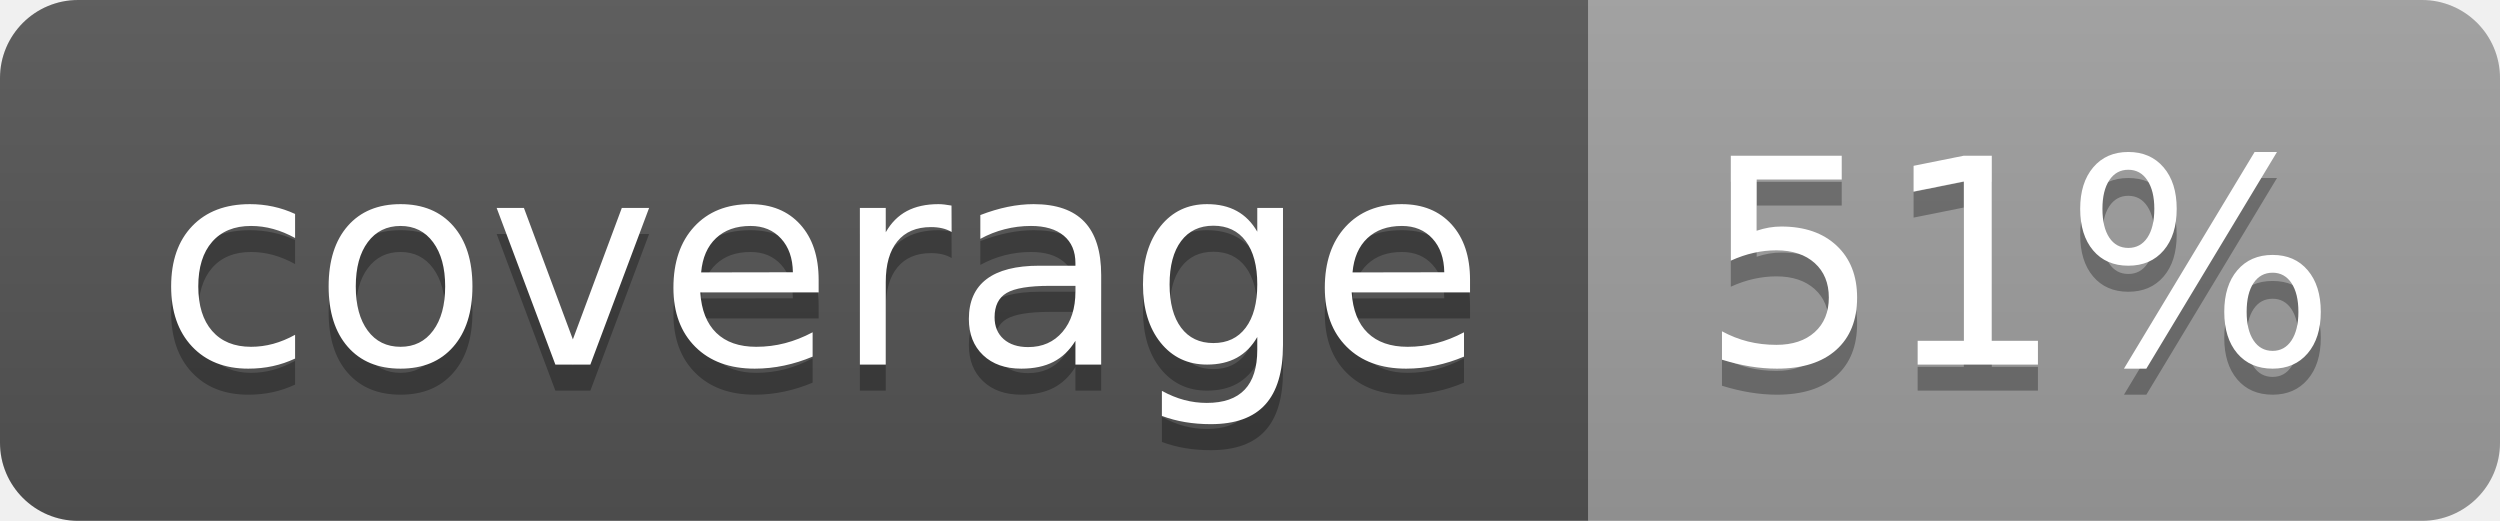
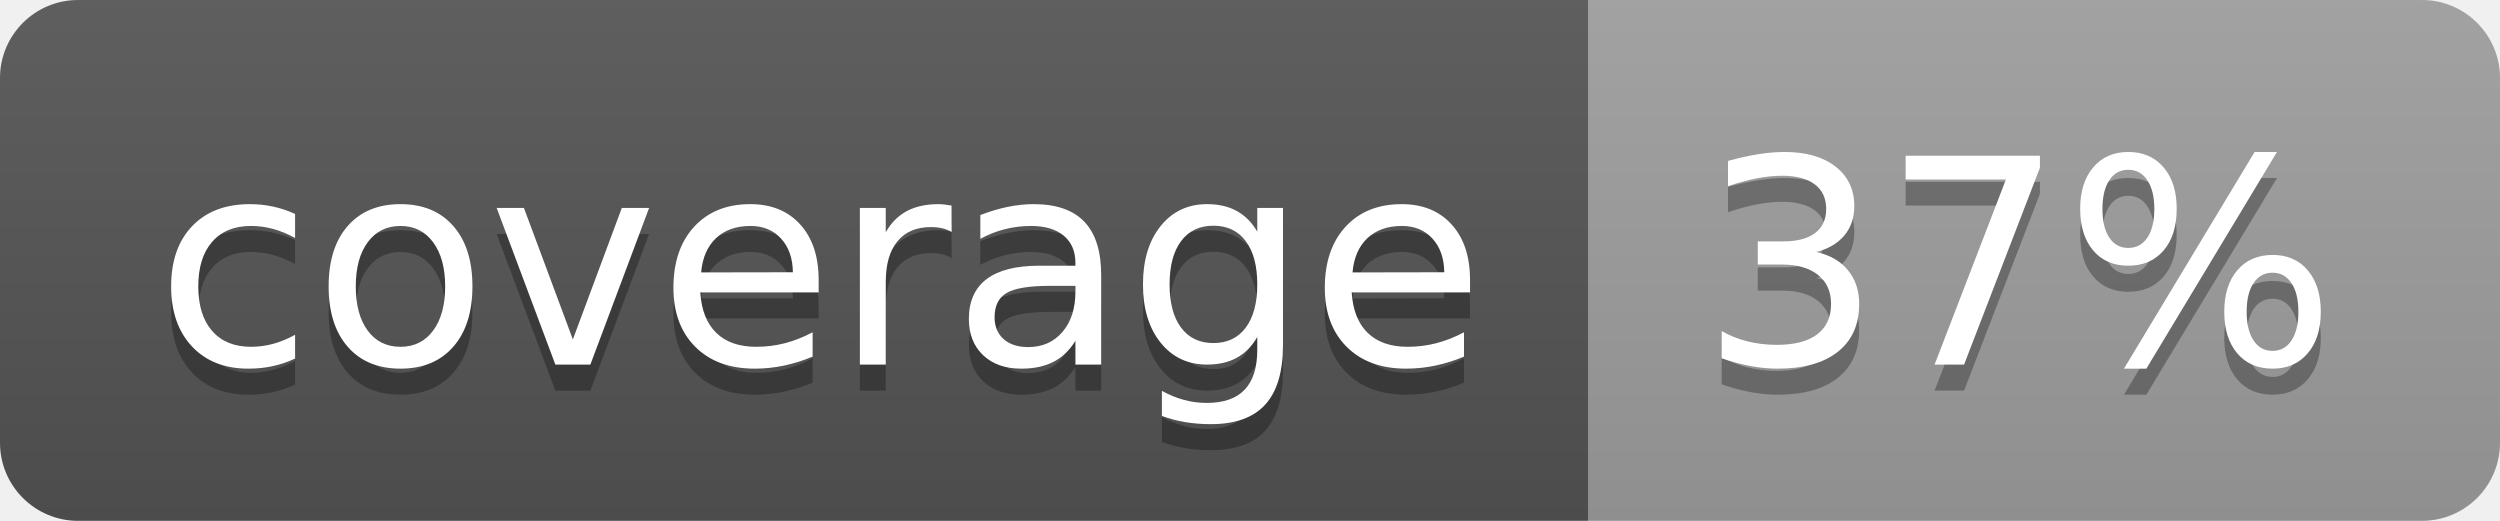
<svg xmlns="http://www.w3.org/2000/svg" width="96" height="20">
  <linearGradient id="b" x2="0" y2="100%">
    <stop offset="0" stop-color="#bbb" stop-opacity=".1" />
    <stop offset="1" stop-opacity=".1" />
  </linearGradient>
  <clipPath id="a">
    <rect width="96" height="20" rx="3" fill="#fff" />
  </clipPath>
  <g clip-path="url(#a)">
    <path fill="#555" d="M0 0h61v20H0z" />
    <path fill="#9F9F9F" d="M61 0h35v20H61z" />
    <path fill="url(#b)" d="M0 0h96v20H0z" />
  </g>
  <g fill="#fff" text-anchor="middle" font-family="DejaVu Sans,Verdana,Geneva,sans-serif" font-size="110">
    <text x="315" y="150" fill="#010101" fill-opacity=".3" transform="scale(.1)" textLength="510">coverage</text>
    <text x="315" y="140" transform="scale(.1)" textLength="510">coverage</text>
-     <text x="775" y="150" fill="#010101" fill-opacity=".3" transform="scale(.1)" textLength="250">51%</text>
-     <text x="775" y="140" transform="scale(.1)" textLength="250">51%</text>
+     <text x="775" y="150" fill="#010101" fill-opacity=".3" transform="scale(.1)" textLength="250">37%</text>
+     <text x="775" y="140" transform="scale(.1)" textLength="250">37%</text>
  </g>
</svg>
